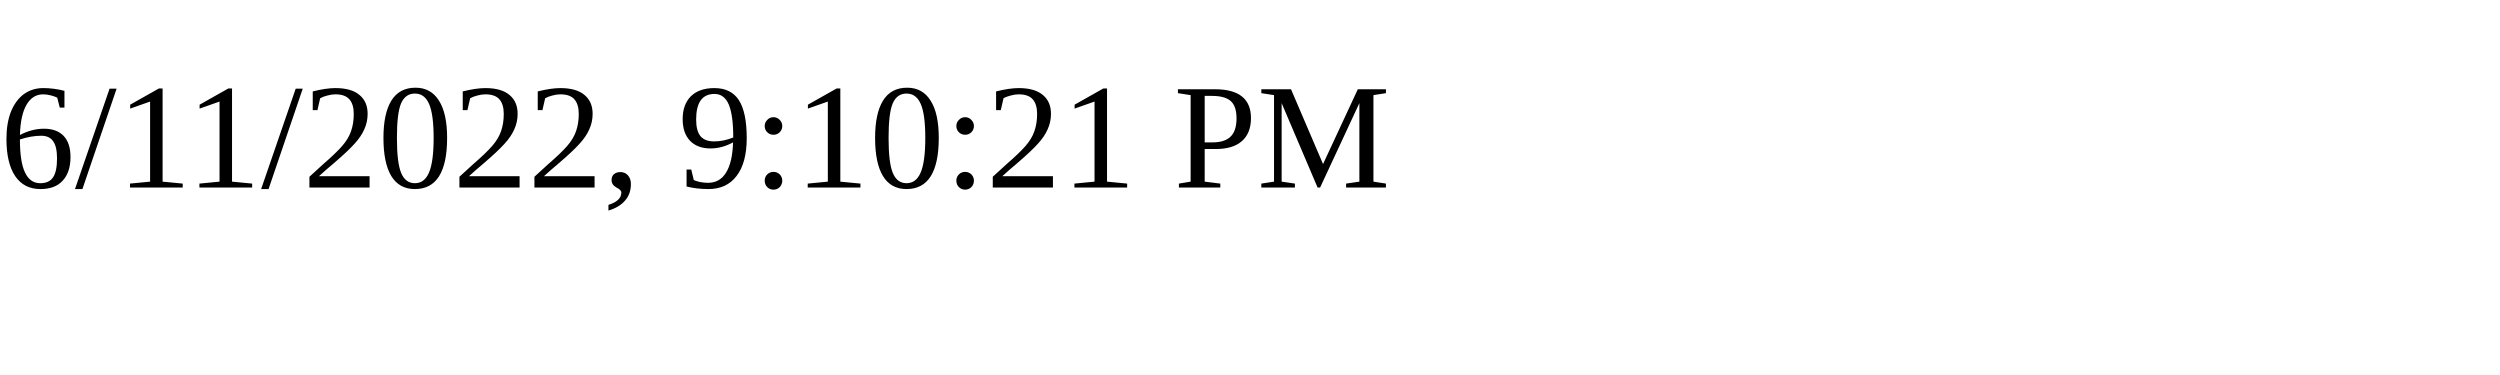
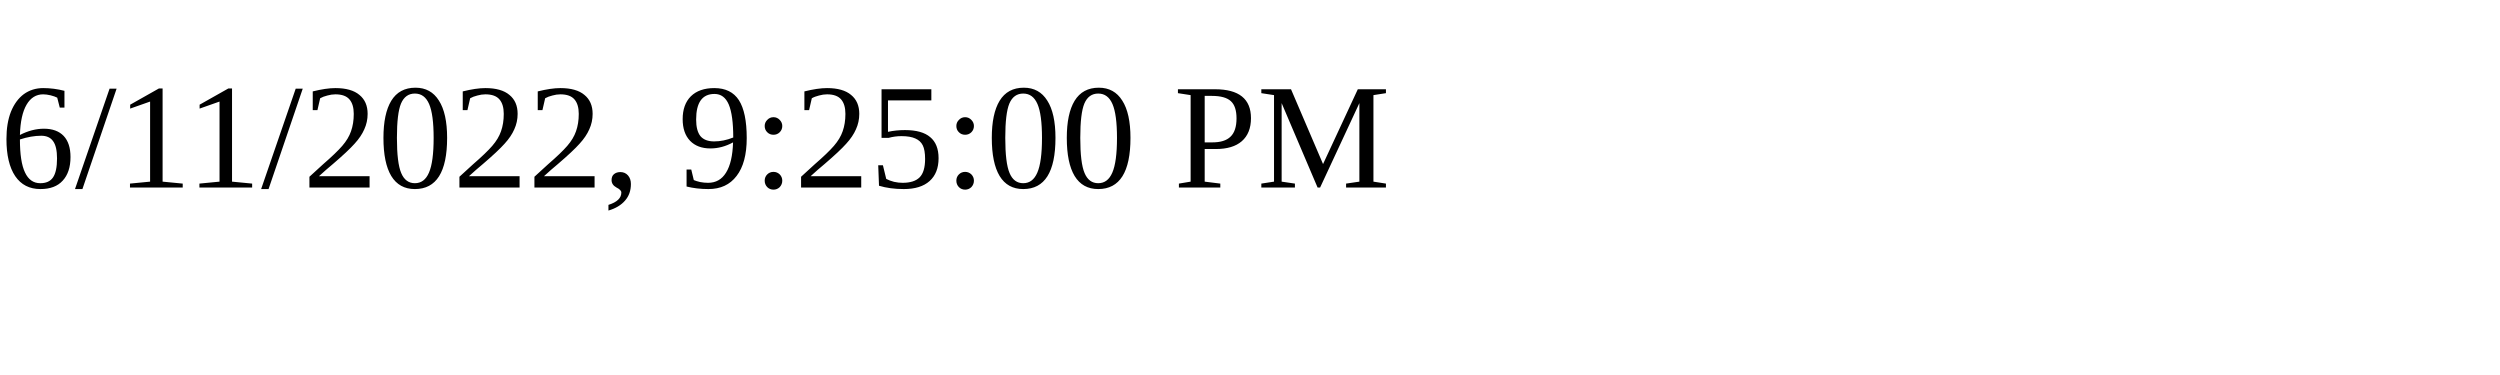
<svg xmlns="http://www.w3.org/2000/svg" height="30" width="200">
-   <text x="0" y="15">6/11/2022, 9:10:21 PM</text>
+   <text x="0" y="15">6/11/2022, 9:25:00 PM</text>
</svg>
